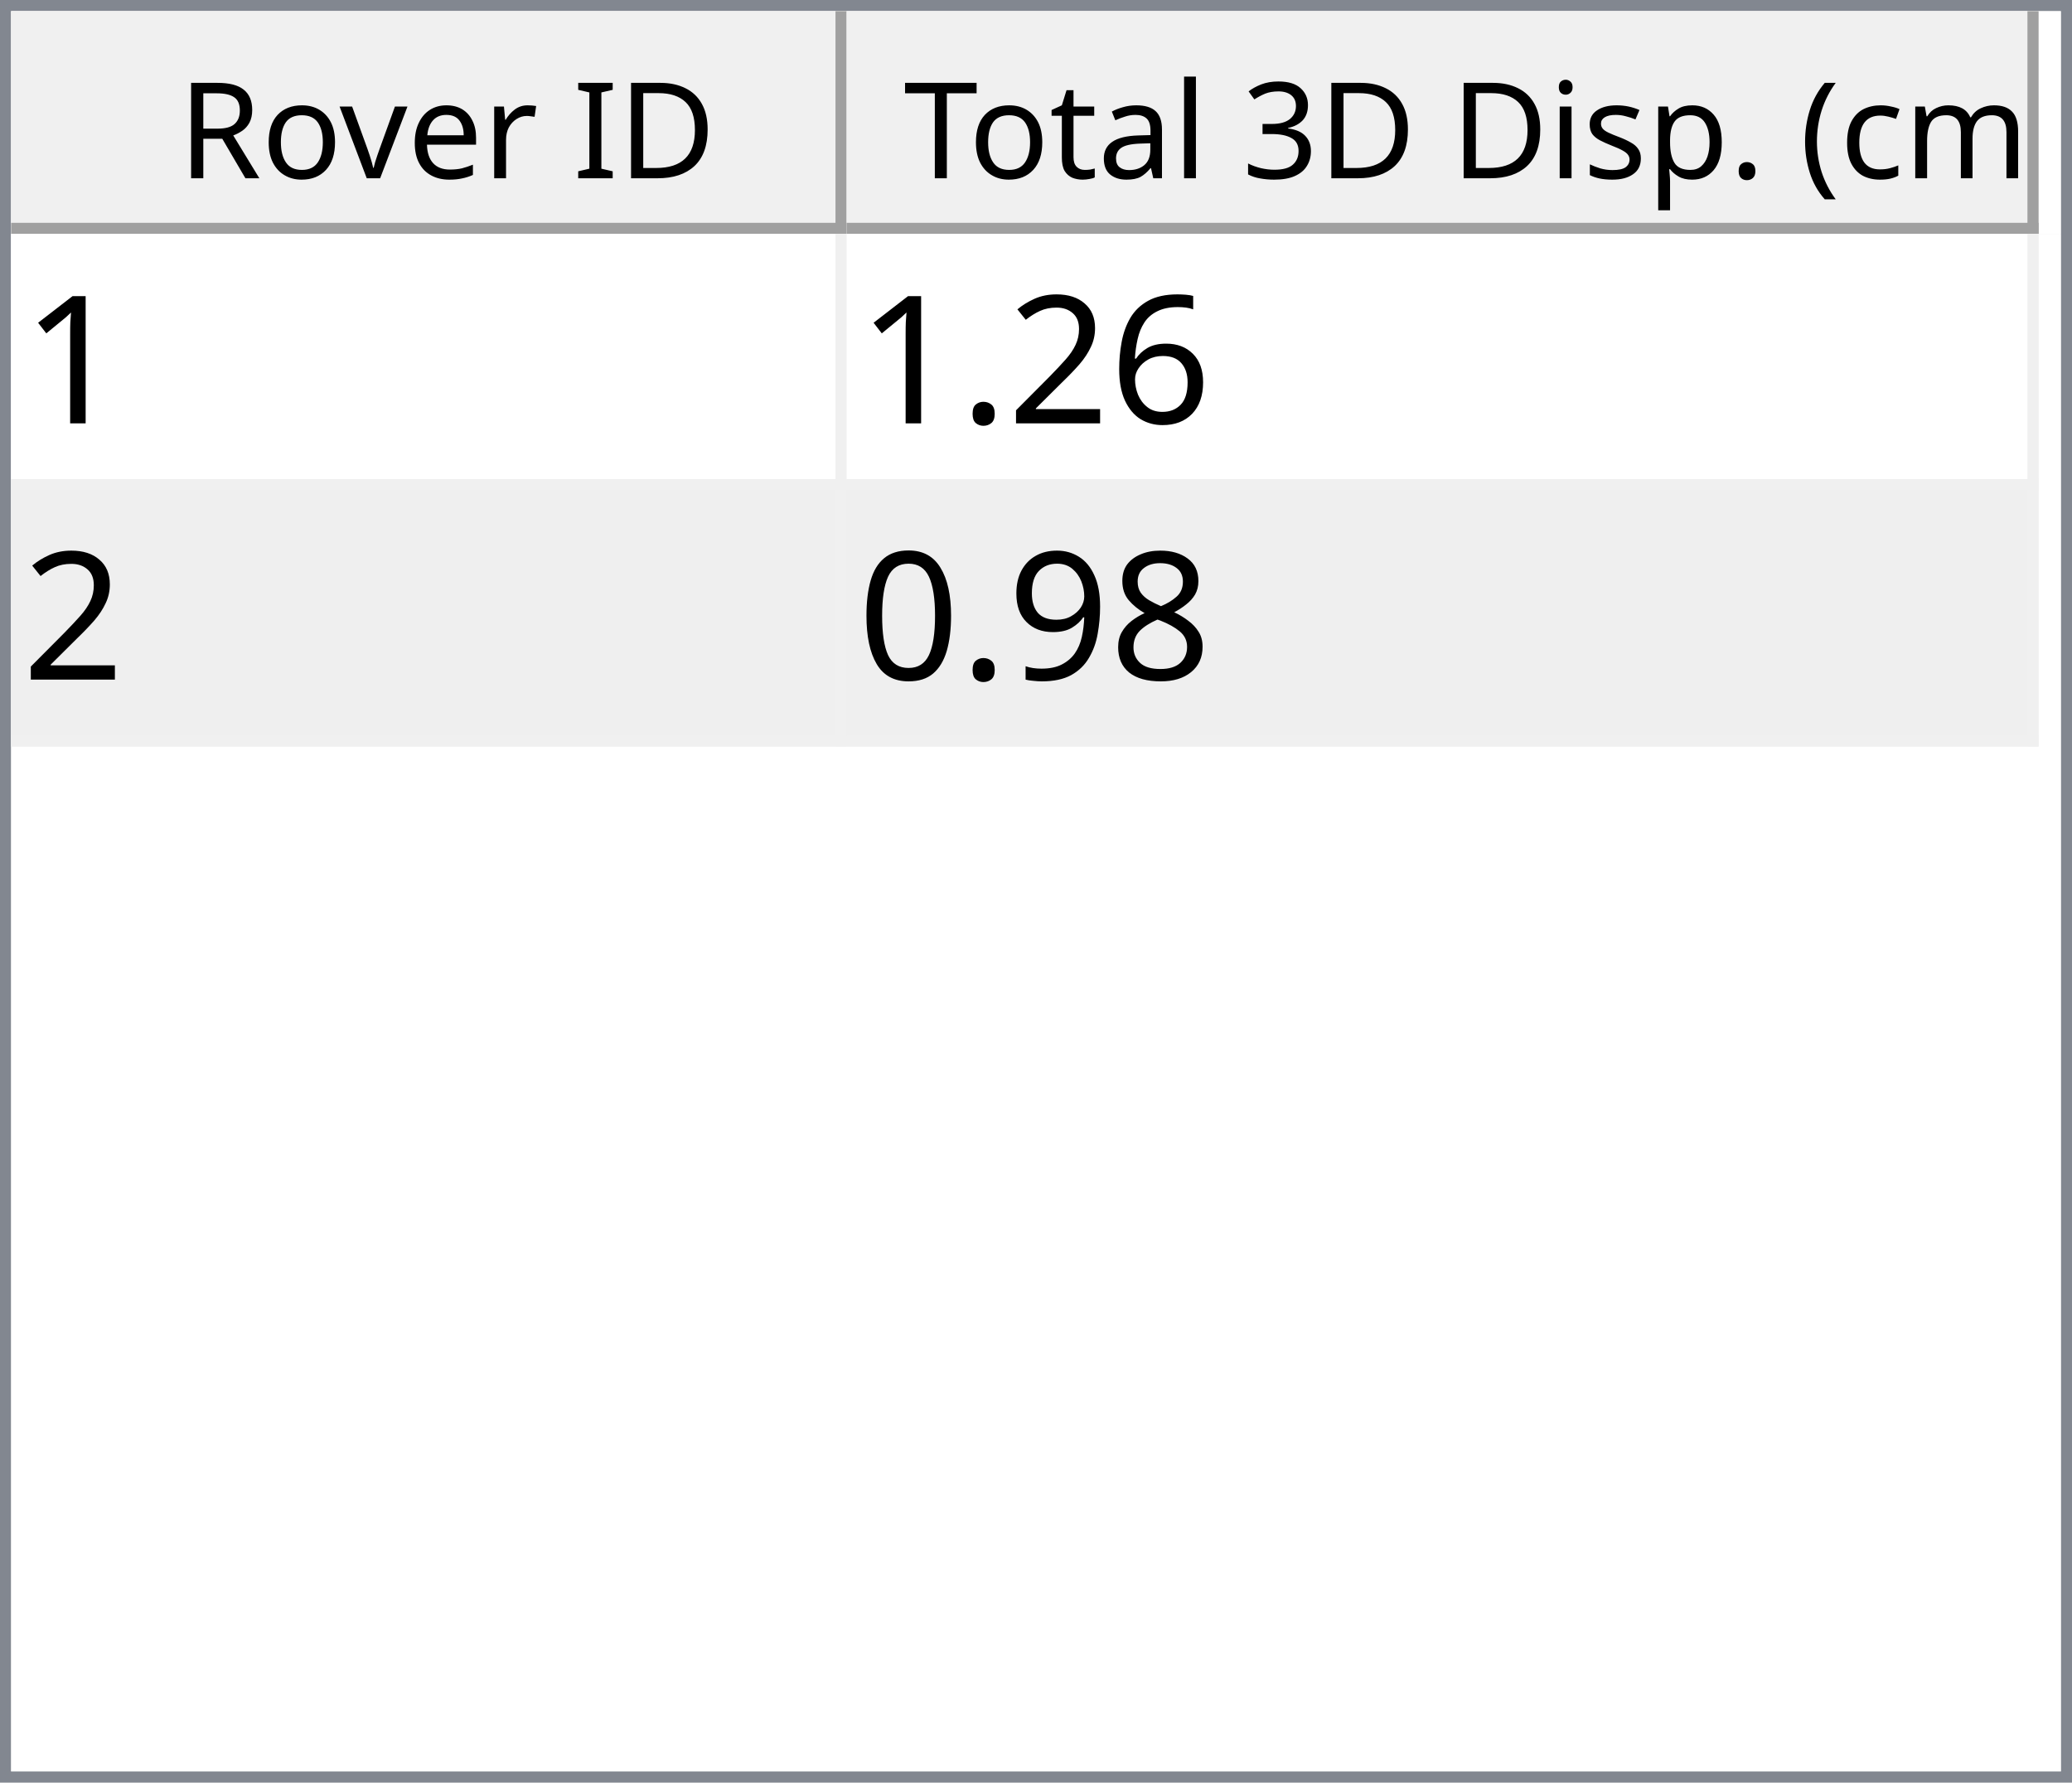
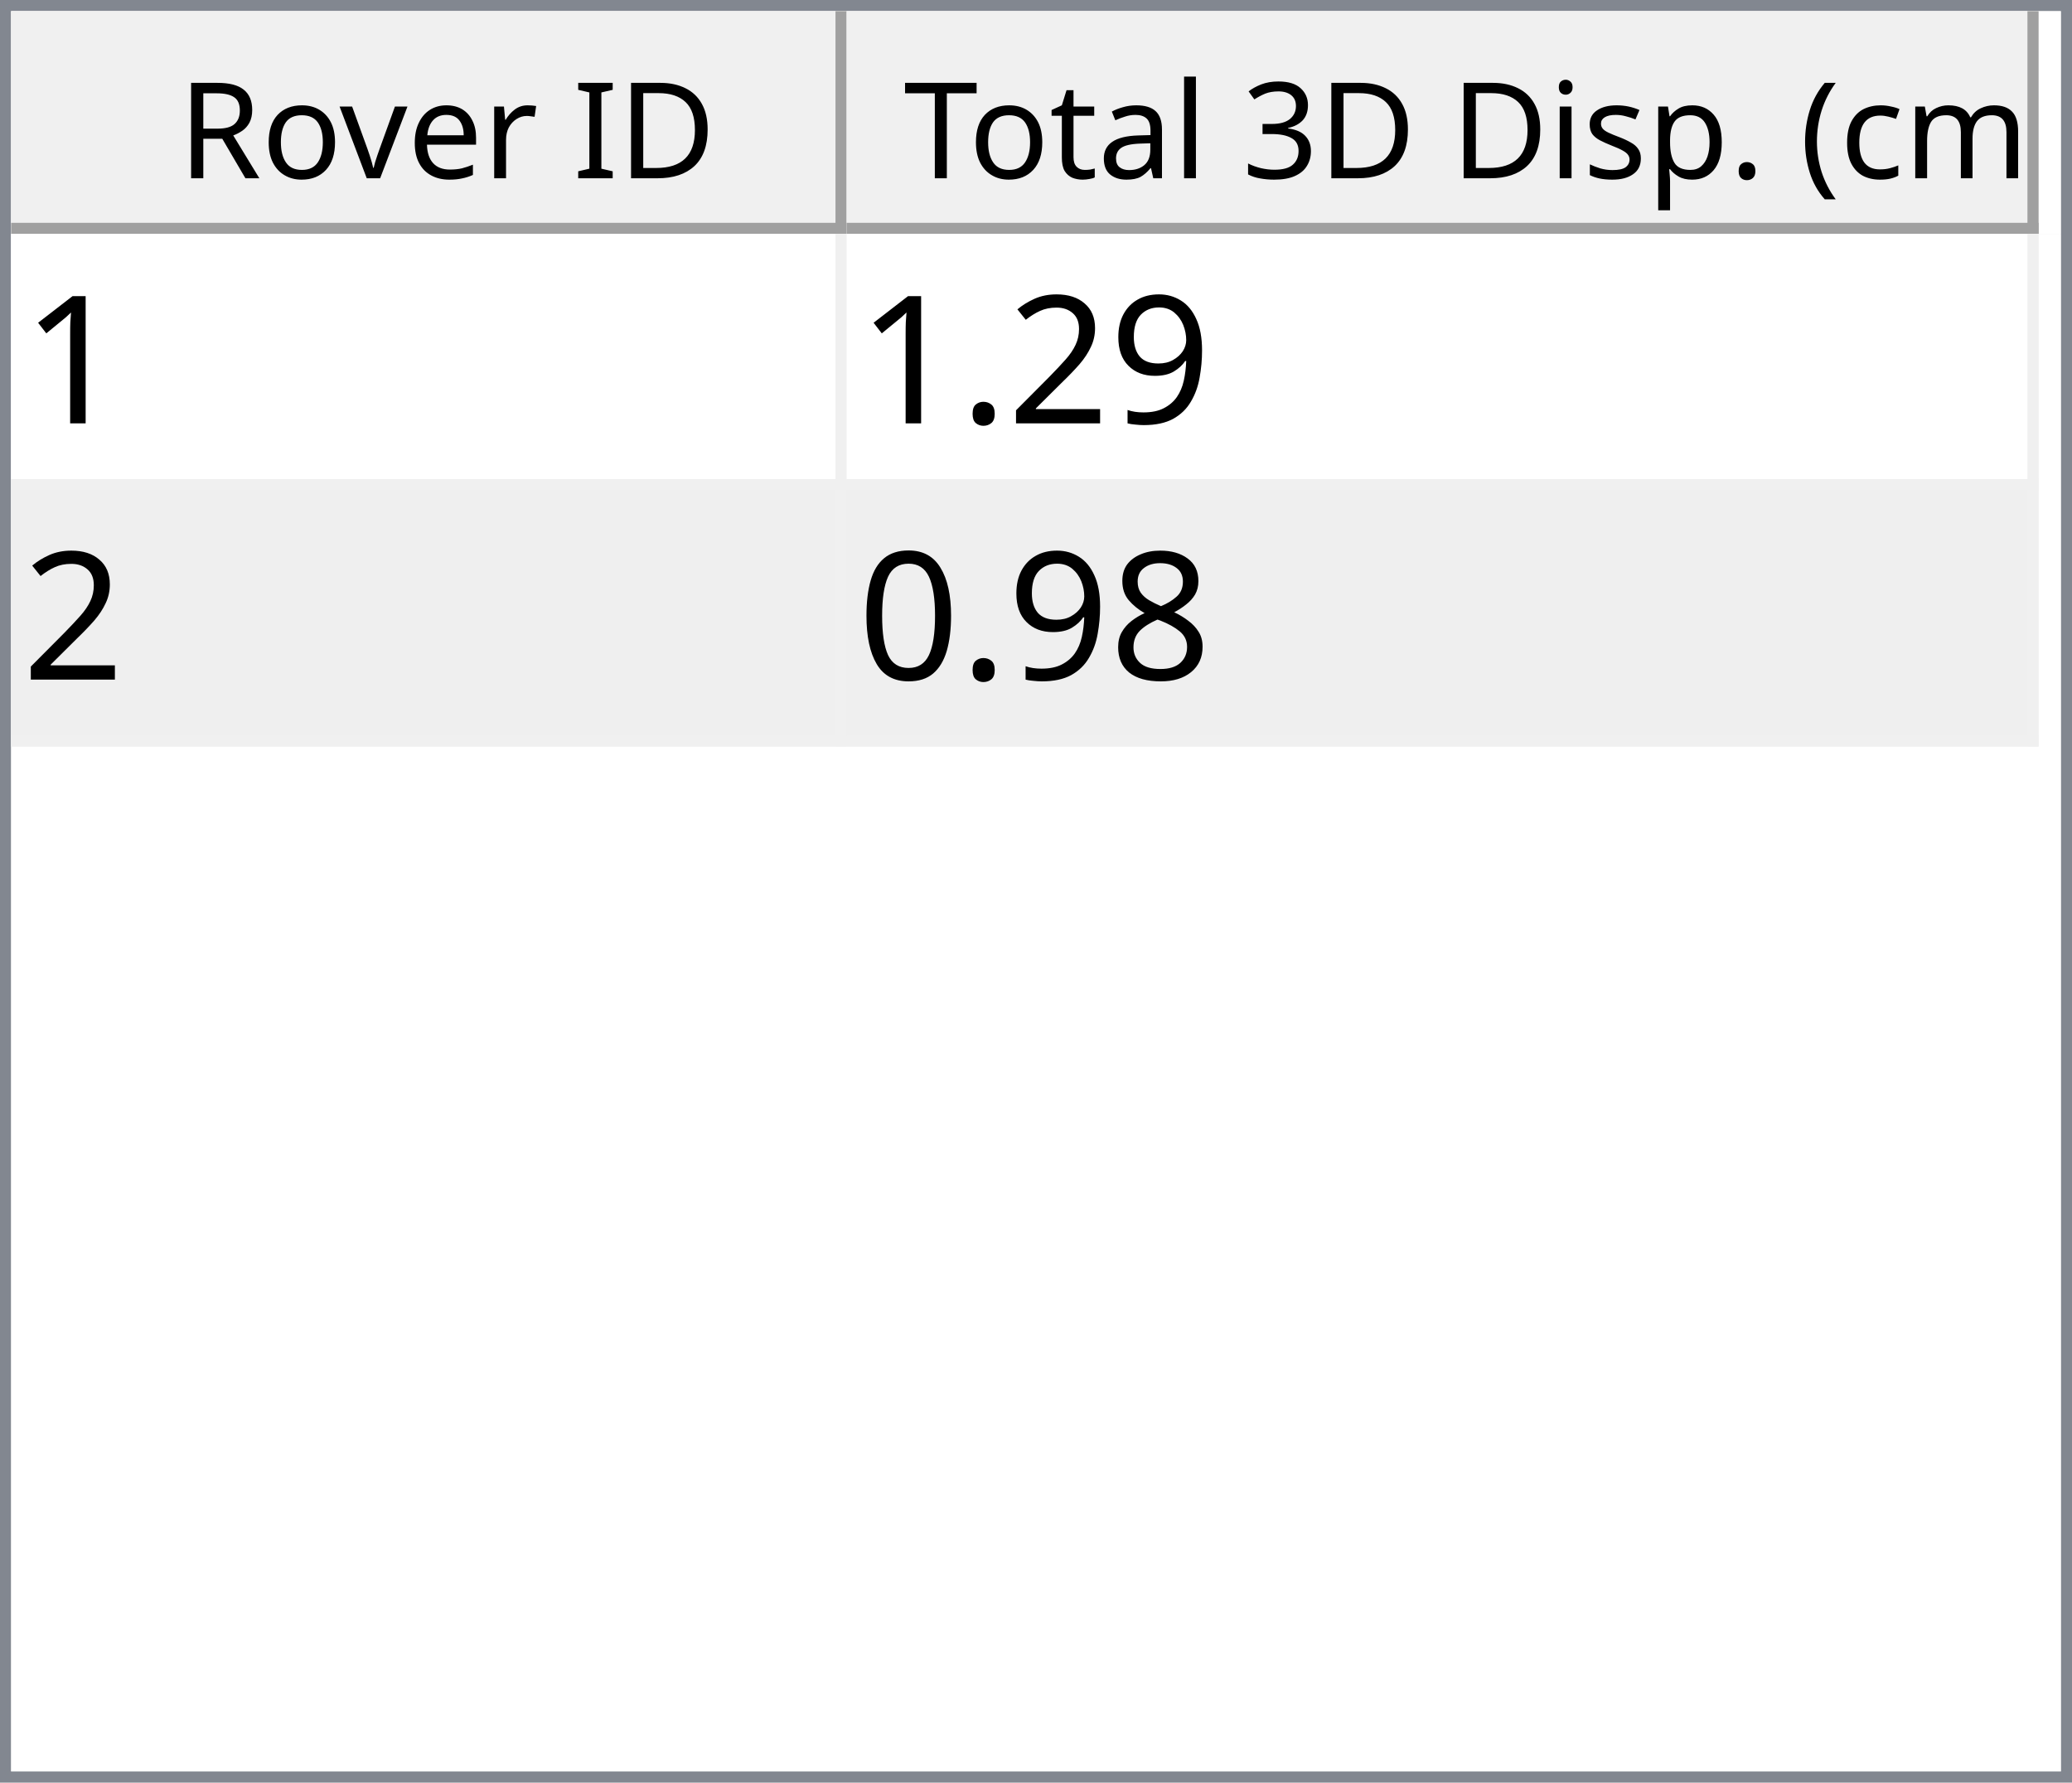
<svg xmlns="http://www.w3.org/2000/svg" style="fill-opacity:1; color-rendering:auto; color-interpolation:auto; text-rendering:auto; stroke:black; stroke-linecap:square; stroke-miterlimit:10; shape-rendering:auto; stroke-opacity:1; fill:black; stroke-dasharray:none; font-weight:normal; stroke-width:1; font-family:'Dialog'; font-style:normal; stroke-linejoin:miter; font-size:12px; stroke-dashoffset:0; image-rendering:auto;" width="186" height="160">
  <defs id="genericDefs" />
  <g>
    <defs id="defs1">
      <clipPath clipPathUnits="userSpaceOnUse" id="clipPath1">
        <path d="M0 0 L186 0 L186 160 L0 160 L0 0 Z" />
      </clipPath>
      <clipPath clipPathUnits="userSpaceOnUse" id="clipPath2">
        <path d="M0 0 L0 160 L186 160 L186 0 Z" />
      </clipPath>
      <clipPath clipPathUnits="userSpaceOnUse" id="clipPath3">
        <path d="M0 0 L0 20 L184 20 L184 0 Z" />
      </clipPath>
      <clipPath clipPathUnits="userSpaceOnUse" id="clipPath4">
        <path d="M0 0 L0 20 L75 20 L75 0 Z" />
      </clipPath>
      <clipPath clipPathUnits="userSpaceOnUse" id="clipPath5">
        <path d="M1 1 L1 19 L74 19 L74 1 Z" />
      </clipPath>
      <clipPath clipPathUnits="userSpaceOnUse" id="clipPath6">
        <path d="M0 0 L0 18 L73 18 L73 0 Z" />
      </clipPath>
      <clipPath clipPathUnits="userSpaceOnUse" id="clipPath7">
        <path d="M-0.5 -0.5 L-0.5 19.5 L74.5 19.5 L74.5 -0.5 Z" />
      </clipPath>
      <clipPath clipPathUnits="userSpaceOnUse" id="clipPath8">
        <path d="M0 0 L0 20 L107 20 L107 0 Z" />
      </clipPath>
      <clipPath clipPathUnits="userSpaceOnUse" id="clipPath9">
        <path d="M1 1 L1 19 L106 19 L106 1 Z" />
      </clipPath>
      <clipPath clipPathUnits="userSpaceOnUse" id="clipPath10">
        <path d="M0 0 L0 18 L105 18 L105 0 Z" />
      </clipPath>
      <clipPath clipPathUnits="userSpaceOnUse" id="clipPath11">
        <path d="M-0.5 -0.5 L-0.5 19.5 L106.5 19.5 L106.5 -0.5 Z" />
      </clipPath>
      <clipPath clipPathUnits="userSpaceOnUse" id="clipPath12">
        <path d="M0 0 L0 138 L184 138 L184 0 Z" />
      </clipPath>
      <clipPath clipPathUnits="userSpaceOnUse" id="clipPath13">
        <path d="M0 0 L0 46 L182 46 L182 0 Z" />
      </clipPath>
      <clipPath clipPathUnits="userSpaceOnUse" id="clipPath14">
        <path d="M-0.5 -0.5 L-0.5 45.5 L181.5 45.5 L181.5 -0.5 Z" />
      </clipPath>
      <clipPath clipPathUnits="userSpaceOnUse" id="clipPath15">
        <path d="M0 0 L0 22 L74 22 L74 0 Z" />
      </clipPath>
      <clipPath clipPathUnits="userSpaceOnUse" id="clipPath16">
        <path d="M0 0 L0 22 L106 22 L106 0 Z" />
      </clipPath>
      <font horiz-adv-x="64.551" id="font1">
        <font-face ascent="107.91" descent="25.098" units-per-em="100" style="font-style:normal; font-family:Segoe UI; font-weight:normal;" />
        <missing-glyph horiz-adv-x="64.551" d="M8.109 0 L8.109 68.266 L56.453 68.266 L56.453 0 L8.109 0 ZM15.328 7.234 L49.219 7.234 L49.219 61.031 L15.328 61.031 L15.328 7.234 Z" />
        <glyph unicode="D" horiz-adv-x="70.117" d="M9.188 0 L9.188 70.016 L28.516 70.016 Q65.531 70.016 65.531 35.891 Q65.531 19.672 55.25 9.836 Q44.969 0 27.734 0 L9.188 0 ZM17.391 62.594 L17.391 7.422 L27.828 7.422 Q41.609 7.422 49.273 14.797 Q56.938 22.172 56.938 35.688 Q56.938 62.594 28.328 62.594 L17.391 62.594 Z" />
        <glyph unicode="I" horiz-adv-x="26.611" d="M17.391 0 L9.188 0 L9.188 70.016 L17.391 70.016 L17.391 0 Z" />
        <glyph unicode=" " horiz-adv-x="27.393" d="" />
        <glyph unicode="r" horiz-adv-x="34.766" d="M34.188 41.891 Q32.078 43.5 28.125 43.5 Q23 43.5 19.555 38.672 Q16.109 33.844 16.109 25.484 L16.109 0 L8.109 0 L8.109 50 L16.109 50 L16.109 39.703 L16.312 39.703 Q18.016 44.969 21.531 47.922 Q25.047 50.875 29.391 50.875 Q32.516 50.875 34.188 50.203 L34.188 41.891 Z" />
        <glyph unicode="e" horiz-adv-x="52.295" d="M48.297 23 L12.984 23 Q13.188 14.656 17.484 10.109 Q21.781 5.562 29.297 5.562 Q37.75 5.562 44.828 11.141 L44.828 3.609 Q38.234 -1.172 27.391 -1.172 Q16.797 -1.172 10.742 5.641 Q4.688 12.453 4.688 24.812 Q4.688 36.469 11.305 43.82 Q17.922 51.172 27.734 51.172 Q37.547 51.172 42.922 44.828 Q48.297 38.484 48.297 27.203 L48.297 23 ZM40.094 29.781 Q40.047 36.719 36.75 40.578 Q33.453 44.438 27.594 44.438 Q21.922 44.438 17.969 40.383 Q14.016 36.328 13.094 29.781 L40.094 29.781 Z" />
        <glyph unicode="v" horiz-adv-x="47.9" d="M47.406 50 L27.484 0 L19.625 0 L0.688 50 L9.469 50 L22.172 13.672 Q23.578 9.672 23.922 6.688 L24.125 6.688 Q24.609 10.453 25.688 13.484 L38.969 50 L47.406 50 Z" />
        <glyph unicode="o" horiz-adv-x="58.594" d="M29 -1.172 Q17.922 -1.172 11.305 5.836 Q4.688 12.844 4.688 24.422 Q4.688 37.016 11.57 44.094 Q18.453 51.172 30.172 51.172 Q41.359 51.172 47.633 44.289 Q53.906 37.406 53.906 25.203 Q53.906 13.234 47.141 6.031 Q40.375 -1.172 29 -1.172 ZM29.594 44.438 Q21.875 44.438 17.383 39.188 Q12.891 33.938 12.891 24.703 Q12.891 15.828 17.43 10.695 Q21.969 5.562 29.594 5.562 Q37.359 5.562 41.531 10.594 Q45.703 15.625 45.703 24.906 Q45.703 34.281 41.531 39.359 Q37.359 44.438 29.594 44.438 Z" />
        <glyph unicode="R" horiz-adv-x="59.814" d="M59.375 0 L49.609 0 L37.891 19.625 Q36.281 22.359 34.766 24.289 Q33.25 26.219 31.664 27.438 Q30.078 28.656 28.25 29.219 Q26.422 29.781 24.125 29.781 L17.391 29.781 L17.391 0 L9.188 0 L9.188 70.016 L30.078 70.016 Q34.672 70.016 38.555 68.867 Q42.438 67.719 45.289 65.375 Q48.141 63.031 49.758 59.547 Q51.375 56.062 51.375 51.375 Q51.375 47.703 50.273 44.656 Q49.172 41.609 47.148 39.211 Q45.125 36.812 42.266 35.133 Q39.406 33.453 35.844 32.516 L35.844 32.328 Q37.594 31.547 38.891 30.547 Q40.188 29.547 41.359 28.18 Q42.531 26.812 43.68 25.078 Q44.828 23.344 46.234 21.047 L59.375 0 ZM17.391 62.594 L17.391 37.203 L28.516 37.203 Q31.594 37.203 34.203 38.133 Q36.812 39.062 38.719 40.797 Q40.625 42.531 41.703 45.047 Q42.781 47.562 42.781 50.688 Q42.781 56.297 39.141 59.445 Q35.5 62.594 28.609 62.594 L17.391 62.594 Z" />
        <glyph unicode=")" horiz-adv-x="30.176" d="M8.297 -15.922 L1.172 -15.922 Q16.406 2.344 16.406 26.812 Q16.406 51.469 1.078 70.016 L8.297 70.016 Q23.531 52.156 23.531 26.703 Q23.531 1.375 8.297 -15.922 Z" />
        <glyph unicode="m" horiz-adv-x="86.133" d="M79.109 0 L71.094 0 L71.094 28.719 Q71.094 37.016 68.531 40.727 Q65.969 44.438 59.906 44.438 Q54.781 44.438 51.195 39.75 Q47.609 35.062 47.609 28.516 L47.609 0 L39.594 0 L39.594 29.688 Q39.594 44.438 28.219 44.438 Q22.953 44.438 19.531 40.016 Q16.109 35.594 16.109 28.516 L16.109 0 L8.109 0 L8.109 50 L16.109 50 L16.109 42.094 L16.312 42.094 Q21.625 51.172 31.844 51.172 Q36.969 51.172 40.773 48.312 Q44.578 45.453 46 40.828 Q51.562 51.172 62.594 51.172 Q79.109 51.172 79.109 30.812 L79.109 0 Z" />
        <glyph unicode="c" horiz-adv-x="46.191" d="M42.188 2.297 Q36.422 -1.172 28.516 -1.172 Q17.828 -1.172 11.258 5.789 Q4.688 12.75 4.688 23.828 Q4.688 36.188 11.766 43.68 Q18.844 51.172 30.672 51.172 Q37.25 51.172 42.281 48.734 L42.281 40.531 Q36.719 44.438 30.375 44.438 Q22.703 44.438 17.797 38.945 Q12.891 33.453 12.891 24.516 Q12.891 15.719 17.508 10.641 Q22.125 5.562 29.891 5.562 Q36.422 5.562 42.188 9.906 L42.188 2.297 Z" />
        <glyph unicode="(" horiz-adv-x="30.176" d="M29.109 -15.922 L21.969 -15.922 Q6.844 1.375 6.844 26.703 Q6.844 52.156 21.969 70.016 L29.203 70.016 Q13.875 51.469 13.875 26.812 Q13.875 2.344 29.109 -15.922 Z" />
        <glyph unicode="." horiz-adv-x="21.68" d="M10.891 -1.078 Q8.641 -1.078 7.055 0.539 Q5.469 2.156 5.469 4.391 Q5.469 6.641 7.055 8.273 Q8.641 9.906 10.891 9.906 Q13.188 9.906 14.797 8.273 Q16.406 6.641 16.406 4.391 Q16.406 2.156 14.797 0.539 Q13.188 -1.078 10.891 -1.078 Z" />
        <glyph unicode="p" horiz-adv-x="58.789" d="M16.312 7.234 L16.109 7.234 L16.109 -23 L8.109 -23 L8.109 50 L16.109 50 L16.109 41.219 L16.312 41.219 Q22.219 51.172 33.594 51.172 Q43.266 51.172 48.688 44.461 Q54.109 37.75 54.109 26.469 Q54.109 13.922 48 6.375 Q41.891 -1.172 31.297 -1.172 Q21.578 -1.172 16.312 7.234 ZM16.109 27.391 L16.109 20.406 Q16.109 14.203 20.141 9.883 Q24.172 5.562 30.375 5.562 Q37.641 5.562 41.773 11.133 Q45.906 16.703 45.906 26.609 Q45.906 34.969 42.047 39.703 Q38.188 44.438 31.594 44.438 Q24.609 44.438 20.359 39.578 Q16.109 34.719 16.109 27.391 Z" />
        <glyph unicode="s" horiz-adv-x="42.432" d="M5.078 1.812 L5.078 10.406 Q11.625 5.562 19.484 5.562 Q30.031 5.562 30.031 12.594 Q30.031 14.594 29.125 15.992 Q28.219 17.391 26.68 18.461 Q25.141 19.531 23.07 20.383 Q21 21.234 18.609 22.172 Q15.281 23.484 12.766 24.828 Q10.25 26.172 8.57 27.859 Q6.891 29.547 6.031 31.695 Q5.172 33.844 5.172 36.719 Q5.172 40.234 6.789 42.945 Q8.406 45.656 11.086 47.484 Q13.766 49.312 17.211 50.242 Q20.656 51.172 24.312 51.172 Q30.812 51.172 35.938 48.922 L35.938 40.828 Q30.422 44.438 23.25 44.438 Q21 44.438 19.195 43.922 Q17.391 43.406 16.094 42.477 Q14.797 41.547 14.086 40.258 Q13.375 38.969 13.375 37.406 Q13.375 35.453 14.086 34.133 Q14.797 32.812 16.164 31.789 Q17.531 30.766 19.484 29.938 Q21.438 29.109 23.922 28.125 Q27.25 26.859 29.883 25.516 Q32.516 24.172 34.375 22.484 Q36.234 20.797 37.234 18.602 Q38.234 16.406 38.234 13.375 Q38.234 9.672 36.602 6.938 Q34.969 4.203 32.234 2.398 Q29.5 0.594 25.93 -0.289 Q22.359 -1.172 18.453 -1.172 Q10.75 -1.172 5.078 1.812 Z" />
        <glyph unicode="i" horiz-adv-x="24.219" d="M12.203 62.703 Q10.062 62.703 8.547 64.164 Q7.031 65.625 7.031 67.875 Q7.031 70.125 8.547 71.609 Q10.062 73.094 12.203 73.094 Q14.406 73.094 15.945 71.609 Q17.484 70.125 17.484 67.875 Q17.484 65.719 15.945 64.211 Q14.406 62.703 12.203 62.703 ZM16.109 0 L8.109 0 L8.109 50 L16.109 50 L16.109 0 Z" />
        <glyph unicode="3" horiz-adv-x="53.906" d="M46.531 19.828 Q46.531 15.094 44.75 11.211 Q42.969 7.328 39.719 4.57 Q36.469 1.812 31.93 0.297 Q27.391 -1.219 21.922 -1.219 Q11.922 -1.219 6 2.594 L6 11.188 Q13.094 5.609 22.219 5.609 Q25.875 5.609 28.828 6.539 Q31.781 7.469 33.906 9.227 Q36.031 10.984 37.18 13.477 Q38.328 15.969 38.328 19.094 Q38.328 32.812 18.797 32.812 L12.984 32.812 L12.984 39.594 L18.5 39.594 Q35.797 39.594 35.797 52.484 Q35.797 64.406 22.609 64.406 Q15.188 64.406 8.688 59.422 L8.688 67.188 Q15.375 71.188 24.609 71.188 Q29 71.188 32.57 69.969 Q36.141 68.75 38.68 66.555 Q41.219 64.359 42.609 61.281 Q44 58.203 44 54.5 Q44 40.672 30.031 36.719 L30.031 36.531 Q33.594 36.141 36.625 34.797 Q39.656 33.453 41.852 31.305 Q44.047 29.156 45.289 26.25 Q46.531 23.344 46.531 19.828 Z" />
        <glyph unicode="l" horiz-adv-x="24.219" d="M16.109 0 L8.109 0 L8.109 74.031 L16.109 74.031 L16.109 0 Z" />
        <glyph unicode="a" horiz-adv-x="50.879" d="M43.891 0 L35.891 0 L35.891 7.812 L35.688 7.812 Q30.469 -1.172 20.312 -1.172 Q12.844 -1.172 8.617 2.781 Q4.391 6.734 4.391 13.281 Q4.391 27.297 20.906 29.594 L35.891 31.688 Q35.891 44.438 25.594 44.438 Q16.547 44.438 9.281 38.281 L9.281 46.484 Q16.656 51.172 26.266 51.172 Q43.891 51.172 43.891 32.516 L43.891 0 ZM35.891 25.297 L23.828 23.641 Q18.266 22.859 15.43 20.875 Q12.594 18.891 12.594 13.875 Q12.594 10.203 15.211 7.883 Q17.828 5.562 22.172 5.562 Q28.125 5.562 32.008 9.742 Q35.891 13.922 35.891 20.312 L35.891 25.297 Z" />
        <glyph unicode="t" horiz-adv-x="33.887" d="M31.297 0.484 Q28.469 -1.078 23.828 -1.078 Q10.688 -1.078 10.688 13.578 L10.688 43.172 L2.094 43.172 L2.094 50 L10.688 50 L10.688 62.203 L18.703 64.797 L18.703 50 L31.297 50 L31.297 43.172 L18.703 43.172 L18.703 14.984 Q18.703 9.969 20.414 7.82 Q22.125 5.672 26.078 5.672 Q29.109 5.672 31.297 7.328 L31.297 0.484 Z" />
        <glyph unicode="T" horiz-adv-x="52.393" d="M50.594 62.594 L30.375 62.594 L30.375 0 L22.172 0 L22.172 62.594 L2 62.594 L2 70.016 L50.594 70.016 L50.594 62.594 Z" />
      </font>
      <font horiz-adv-x="75.0" id="font2">
        <font-face ascent="100.537" descent="21.973" units-per-em="100" style="font-style:normal; font-family:sans-serif; font-weight:normal;" />
        <missing-glyph horiz-adv-x="75.0" d="M12.5 0 L12.5 62.5 L62.5 62.5 L62.5 0 L12.5 0 ZM14.062 1.562 L60.938 1.562 L60.938 60.938 L14.062 60.938 L14.062 1.562 Z" />
        <glyph unicode="1" horiz-adv-x="55.615" d="M37.25 0 L28.469 0 L28.469 56 Q25.297 52.984 20.141 49.953 Q14.984 46.922 10.891 45.406 L10.891 53.906 Q18.266 57.375 23.781 62.305 Q29.297 67.234 31.594 71.875 L37.25 71.875 L37.25 0 Z" />
-         <glyph unicode="6" horiz-adv-x="55.615" d="M49.75 54.047 L41.016 53.375 Q39.844 58.547 37.703 60.891 Q34.125 64.656 28.906 64.656 Q24.703 64.656 21.531 62.312 Q17.391 59.281 14.992 53.469 Q12.594 47.656 12.5 36.922 Q15.672 41.75 20.266 44.094 Q24.859 46.438 29.891 46.438 Q38.672 46.438 44.852 39.969 Q51.031 33.5 51.031 23.25 Q51.031 16.5 48.125 10.719 Q45.219 4.938 40.141 1.859 Q35.062 -1.219 28.609 -1.219 Q17.625 -1.219 10.695 6.859 Q3.766 14.938 3.766 33.5 Q3.766 54.25 11.422 63.672 Q18.109 71.875 29.438 71.875 Q37.891 71.875 43.289 67.141 Q48.688 62.406 49.75 54.047 ZM13.875 23.188 Q13.875 18.656 15.797 14.508 Q17.719 10.359 21.188 8.18 Q24.656 6 28.469 6 Q34.031 6 38.039 10.492 Q42.047 14.984 42.047 22.703 Q42.047 30.125 38.086 34.398 Q34.125 38.672 28.125 38.672 Q22.172 38.672 18.023 34.398 Q13.875 30.125 13.875 23.188 Z" />
+         <glyph unicode="9" horiz-adv-x="55.615" d="M5.469 16.547 L13.922 17.328 Q14.984 11.375 18.016 8.688 Q21.047 6 25.781 6 Q29.828 6 32.883 7.859 Q35.938 9.719 37.891 12.82 Q39.844 15.922 41.164 21.195 Q42.484 26.469 42.484 31.938 Q42.484 32.516 42.438 33.688 Q39.797 29.5 35.234 26.883 Q30.672 24.266 25.344 24.266 Q16.453 24.266 10.305 30.711 Q4.156 37.156 4.156 47.703 Q4.156 58.594 10.578 65.234 Q17 71.875 26.656 71.875 Q33.641 71.875 39.43 68.117 Q45.219 64.359 48.219 57.398 Q51.219 50.438 51.219 37.25 Q51.219 23.531 48.242 15.406 Q45.266 7.281 39.383 3.031 Q33.5 -1.219 25.594 -1.219 Q17.188 -1.219 11.867 3.445 Q6.547 8.109 5.469 16.547 ZM41.453 48.141 Q41.453 55.719 37.43 60.156 Q33.406 64.594 27.734 64.594 Q21.875 64.594 17.531 59.812 Q13.188 55.031 13.188 47.406 Q13.188 40.578 17.312 36.305 Q21.438 32.031 27.484 32.031 Q33.594 32.031 37.523 36.305 Q41.453 40.578 41.453 48.141 Z" />
        <glyph unicode="2" horiz-adv-x="55.615" d="M50.344 8.453 L50.344 0 L3.031 0 Q2.938 3.172 4.047 6.109 Q5.859 10.938 9.836 15.625 Q13.812 20.312 21.344 26.469 Q33.016 36.031 37.117 41.625 Q41.219 47.219 41.219 52.203 Q41.219 57.422 37.477 61.008 Q33.734 64.594 27.734 64.594 Q21.391 64.594 17.578 60.789 Q13.766 56.984 13.719 50.25 L4.688 51.172 Q5.609 61.281 11.664 66.578 Q17.719 71.875 27.938 71.875 Q38.234 71.875 44.242 66.164 Q50.25 60.453 50.25 52 Q50.25 47.703 48.492 43.555 Q46.734 39.406 42.656 34.812 Q38.578 30.219 29.109 22.219 Q21.188 15.578 18.945 13.211 Q16.703 10.844 15.234 8.453 L50.344 8.453 Z" />
        <glyph unicode="." horiz-adv-x="27.783" d="M9.078 0 L9.078 10.016 L19.094 10.016 L19.094 0 L9.078 0 Z" />
        <glyph unicode="8" horiz-adv-x="55.615" d="M17.672 38.812 Q12.203 40.828 9.57 44.539 Q6.938 48.25 6.938 53.422 Q6.938 61.234 12.555 66.555 Q18.172 71.875 27.484 71.875 Q36.859 71.875 42.578 66.43 Q48.297 60.984 48.297 53.172 Q48.297 48.188 45.68 44.508 Q43.062 40.828 37.75 38.812 Q44.344 36.672 47.781 31.883 Q51.219 27.094 51.219 20.453 Q51.219 11.281 44.727 5.031 Q38.234 -1.219 27.641 -1.219 Q17.047 -1.219 10.547 5.055 Q4.047 11.328 4.047 20.703 Q4.047 27.688 7.594 32.398 Q11.141 37.109 17.672 38.812 ZM15.922 53.719 Q15.922 48.641 19.195 45.414 Q22.469 42.188 27.688 42.188 Q32.766 42.188 36.016 45.383 Q39.266 48.578 39.266 53.219 Q39.266 58.062 35.914 61.359 Q32.562 64.656 27.594 64.656 Q22.562 64.656 19.242 61.43 Q15.922 58.203 15.922 53.719 ZM13.094 20.656 Q13.094 16.891 14.875 13.375 Q16.656 9.859 20.172 7.93 Q23.688 6 27.734 6 Q34.031 6 38.133 10.055 Q42.234 14.109 42.234 20.359 Q42.234 26.703 38.016 30.859 Q33.797 35.016 27.438 35.016 Q21.234 35.016 17.164 30.914 Q13.094 26.812 13.094 20.656 Z" />
-         <glyph unicode="9" horiz-adv-x="55.615" d="M5.469 16.547 L13.922 17.328 Q14.984 11.375 18.016 8.688 Q21.047 6 25.781 6 Q29.828 6 32.883 7.859 Q35.938 9.719 37.891 12.82 Q39.844 15.922 41.164 21.195 Q42.484 26.469 42.484 31.938 Q42.484 32.516 42.438 33.688 Q39.797 29.5 35.234 26.883 Q30.672 24.266 25.344 24.266 Q16.453 24.266 10.305 30.711 Q4.156 37.156 4.156 47.703 Q4.156 58.594 10.578 65.234 Q17 71.875 26.656 71.875 Q33.641 71.875 39.43 68.117 Q45.219 64.359 48.219 57.398 Q51.219 50.438 51.219 37.25 Q51.219 23.531 48.242 15.406 Q45.266 7.281 39.383 3.031 Q33.5 -1.219 25.594 -1.219 Q17.188 -1.219 11.867 3.445 Q6.547 8.109 5.469 16.547 ZM41.453 48.141 Q41.453 55.719 37.43 60.156 Q33.406 64.594 27.734 64.594 Q21.875 64.594 17.531 59.812 Q13.188 55.031 13.188 47.406 Q13.188 40.578 17.312 36.305 Q21.438 32.031 27.484 32.031 Q33.594 32.031 37.523 36.305 Q41.453 40.578 41.453 48.141 Z" />
        <glyph unicode="0" horiz-adv-x="55.615" d="M4.156 35.297 Q4.156 48 6.766 55.742 Q9.375 63.484 14.523 67.68 Q19.672 71.875 27.484 71.875 Q33.25 71.875 37.594 69.555 Q41.938 67.234 44.773 62.867 Q47.609 58.5 49.219 52.227 Q50.828 45.953 50.828 35.297 Q50.828 22.703 48.242 14.969 Q45.656 7.234 40.508 3.008 Q35.359 -1.219 27.484 -1.219 Q17.141 -1.219 11.234 6.203 Q4.156 15.141 4.156 35.297 ZM13.188 35.297 Q13.188 17.672 17.312 11.836 Q21.438 6 27.484 6 Q33.547 6 37.672 11.859 Q41.797 17.719 41.797 35.297 Q41.797 52.984 37.672 58.789 Q33.547 64.594 27.391 64.594 Q21.344 64.594 17.719 59.469 Q13.188 52.938 13.188 35.297 Z" />
      </font>
    </defs>
    <g style="fill:white; stroke:white;">
      <rect x="0" y="0" width="186" style="clip-path:url(#clipPath1); stroke:none;" height="160" />
    </g>
    <g style="fill:white; text-rendering:optimizeSpeed; color-rendering:optimizeSpeed; image-rendering:optimizeSpeed; shape-rendering:crispEdges; stroke:white; color-interpolation:sRGB;">
      <rect x="0" width="186" height="160" y="0" style="stroke:none;" />
      <path style="stroke:none;" d="M0 160 L186 160 L186 0 L0 0 Z" />
    </g>
    <g style="fill:rgb(240,240,240); font-family:'Segoe UI'; stroke:rgb(240,240,240);">
      <rect x="0" y="0" width="186" style="clip-path:url(#clipPath2); stroke:none;" height="160" />
    </g>
    <g style="fill:rgb(130,135,144); font-family:'Segoe UI'; stroke:rgb(130,135,144);">
      <path d="M0 0 L186 0 L186 160 L0 160 L0 0 ZM1 1 L185 1 L185 159 L1 159 L1 1 Z" style="fill-rule:evenodd; clip-path:url(#clipPath2); stroke:none;" />
    </g>
    <g style="fill:white; font-family:'Segoe UI'; stroke:white;" transform="translate(1,1)">
      <rect x="0" y="0" width="184" style="clip-path:url(#clipPath3); stroke:none;" height="20" />
    </g>
    <g style="fill:rgb(240,240,240); font-family:'Segoe UI'; stroke:rgb(240,240,240);" transform="translate(1,1)">
      <rect x="0" y="0" width="75" style="clip-path:url(#clipPath4); stroke:none;" height="20" />
    </g>
    <g style="font-family:'Segoe UI';" transform="translate(2,2)">
      <text x="14" xml:space="preserve" y="14" style="clip-path:url(#clipPath6); stroke:none;">Rover ID</text>
    </g>
    <g style="fill:rgb(160,160,160); font-family:'Segoe UI'; stroke:rgb(160,160,160); stroke-linejoin:bevel;" transform="translate(1.5,1.5)">
      <line x1="74" x2="74" y1="0" style="fill:none; clip-path:url(#clipPath7);" y2="19" />
    </g>
    <g style="fill:rgb(160,160,160); font-family:'Segoe UI'; stroke:rgb(160,160,160); stroke-linejoin:bevel;" transform="matrix(1,0,0,1,1,1) translate(0.5,0.5)">
      <line x1="0" x2="74" y1="19" style="fill:none; clip-path:url(#clipPath7);" y2="19" />
    </g>
    <g style="fill:rgb(240,240,240); font-family:'Segoe UI'; stroke:rgb(240,240,240);" transform="translate(76,1)">
      <rect x="0" y="0" width="107" style="clip-path:url(#clipPath8); stroke:none;" height="20" />
    </g>
    <g style="font-family:'Segoe UI';" transform="translate(77,2)">
      <text x="1" xml:space="preserve" y="14" style="clip-path:url(#clipPath10); stroke:none;"> Total 3D Disp. (cm)</text>
    </g>
    <g style="fill:rgb(160,160,160); font-family:'Segoe UI'; stroke:rgb(160,160,160); stroke-linejoin:bevel;" transform="translate(76.5,1.5)">
      <line x1="106" x2="106" y1="0" style="fill:none; clip-path:url(#clipPath11);" y2="19" />
    </g>
    <g style="fill:rgb(160,160,160); font-family:'Segoe UI'; stroke:rgb(160,160,160); stroke-linejoin:bevel;" transform="matrix(1,0,0,1,76,1) translate(0.5,0.5)">
      <line x1="0" x2="106" y1="19" style="fill:none; clip-path:url(#clipPath11);" y2="19" />
    </g>
    <g style="fill:white; font-family:'Segoe UI'; stroke:white;" transform="translate(1,21)">
      <rect x="0" y="0" width="184" style="clip-path:url(#clipPath12); stroke:none;" height="138" />
    </g>
    <g style="fill:rgb(240,240,240); font-size:16px; font-family:sans-serif; stroke:rgb(240,240,240);" transform="translate(1,21)">
      <rect x="0" y="0" width="182" style="clip-path:url(#clipPath13); stroke:none;" height="46" />
      <line transform="translate(0.5,0.5)" x1="0" x2="181" y1="22" style="clip-path:url(#clipPath14); fill:none; stroke-linejoin:bevel;" y2="22" />
    </g>
    <g transform="matrix(1,0,0,1,1,21) translate(0.5,0.5)" style="fill:rgb(240,240,240); font-size:16px; font-family:sans-serif; stroke:rgb(240,240,240); stroke-linejoin:bevel;">
      <line x1="0" x2="181" y1="45" style="fill:none; clip-path:url(#clipPath14);" y2="45" />
    </g>
    <g transform="matrix(1,0,0,1,1,21) translate(0.5,0.5)" style="fill:rgb(240,240,240); font-size:16px; font-family:sans-serif; stroke:rgb(240,240,240); stroke-linejoin:bevel;">
      <line x1="74" x2="74" y1="0" style="fill:none; clip-path:url(#clipPath14);" y2="45" />
    </g>
    <g transform="matrix(1,0,0,1,1,21) translate(0.5,0.5)" style="fill:rgb(240,240,240); font-size:16px; font-family:sans-serif; stroke:rgb(240,240,240); stroke-linejoin:bevel;">
      <line x1="181" x2="181" y1="0" style="fill:none; clip-path:url(#clipPath14);" y2="45" />
    </g>
    <g style="fill:white; font-size:16px; font-family:sans-serif; stroke:white;" transform="matrix(1,0,0,1,1,21)">
      <rect x="0" y="0" width="74" style="clip-path:url(#clipPath15); stroke:none;" height="22" />
      <text x="1" y="17" style="fill:black; clip-path:url(#clipPath15); stroke:none;" xml:space="preserve">1</text>
    </g>
    <g style="fill:white; font-size:16px; font-family:sans-serif; stroke:white;" transform="matrix(1,0,0,1,1,21) translate(75,0)">
      <rect x="0" y="0" width="106" style="clip-path:url(#clipPath16); stroke:none;" height="22" />
-       <text x="1" y="17" style="fill:black; clip-path:url(#clipPath16); stroke:none;" xml:space="preserve">1.26</text>
+       <text x="1" y="17" style="fill:black; clip-path:url(#clipPath16); stroke:none;" xml:space="preserve">1.29</text>
    </g>
    <g style="fill:rgb(239,239,239); font-size:16px; font-family:sans-serif; stroke:rgb(239,239,239);" transform="matrix(1,0,0,1,1,21) translate(0,23)">
      <rect x="0" y="0" width="74" style="clip-path:url(#clipPath15); stroke:none;" height="22" />
      <text x="1" y="17" style="fill:black; clip-path:url(#clipPath15); stroke:none;" xml:space="preserve">2</text>
    </g>
    <g style="fill:rgb(239,239,239); font-size:16px; font-family:sans-serif; stroke:rgb(239,239,239);" transform="matrix(1,0,0,1,1,21) translate(75,23)">
      <rect x="0" y="0" width="106" style="clip-path:url(#clipPath16); stroke:none;" height="22" />
      <text x="1" y="17" style="fill:black; clip-path:url(#clipPath16); stroke:none;" xml:space="preserve">0.98</text>
    </g>
  </g>
</svg>
